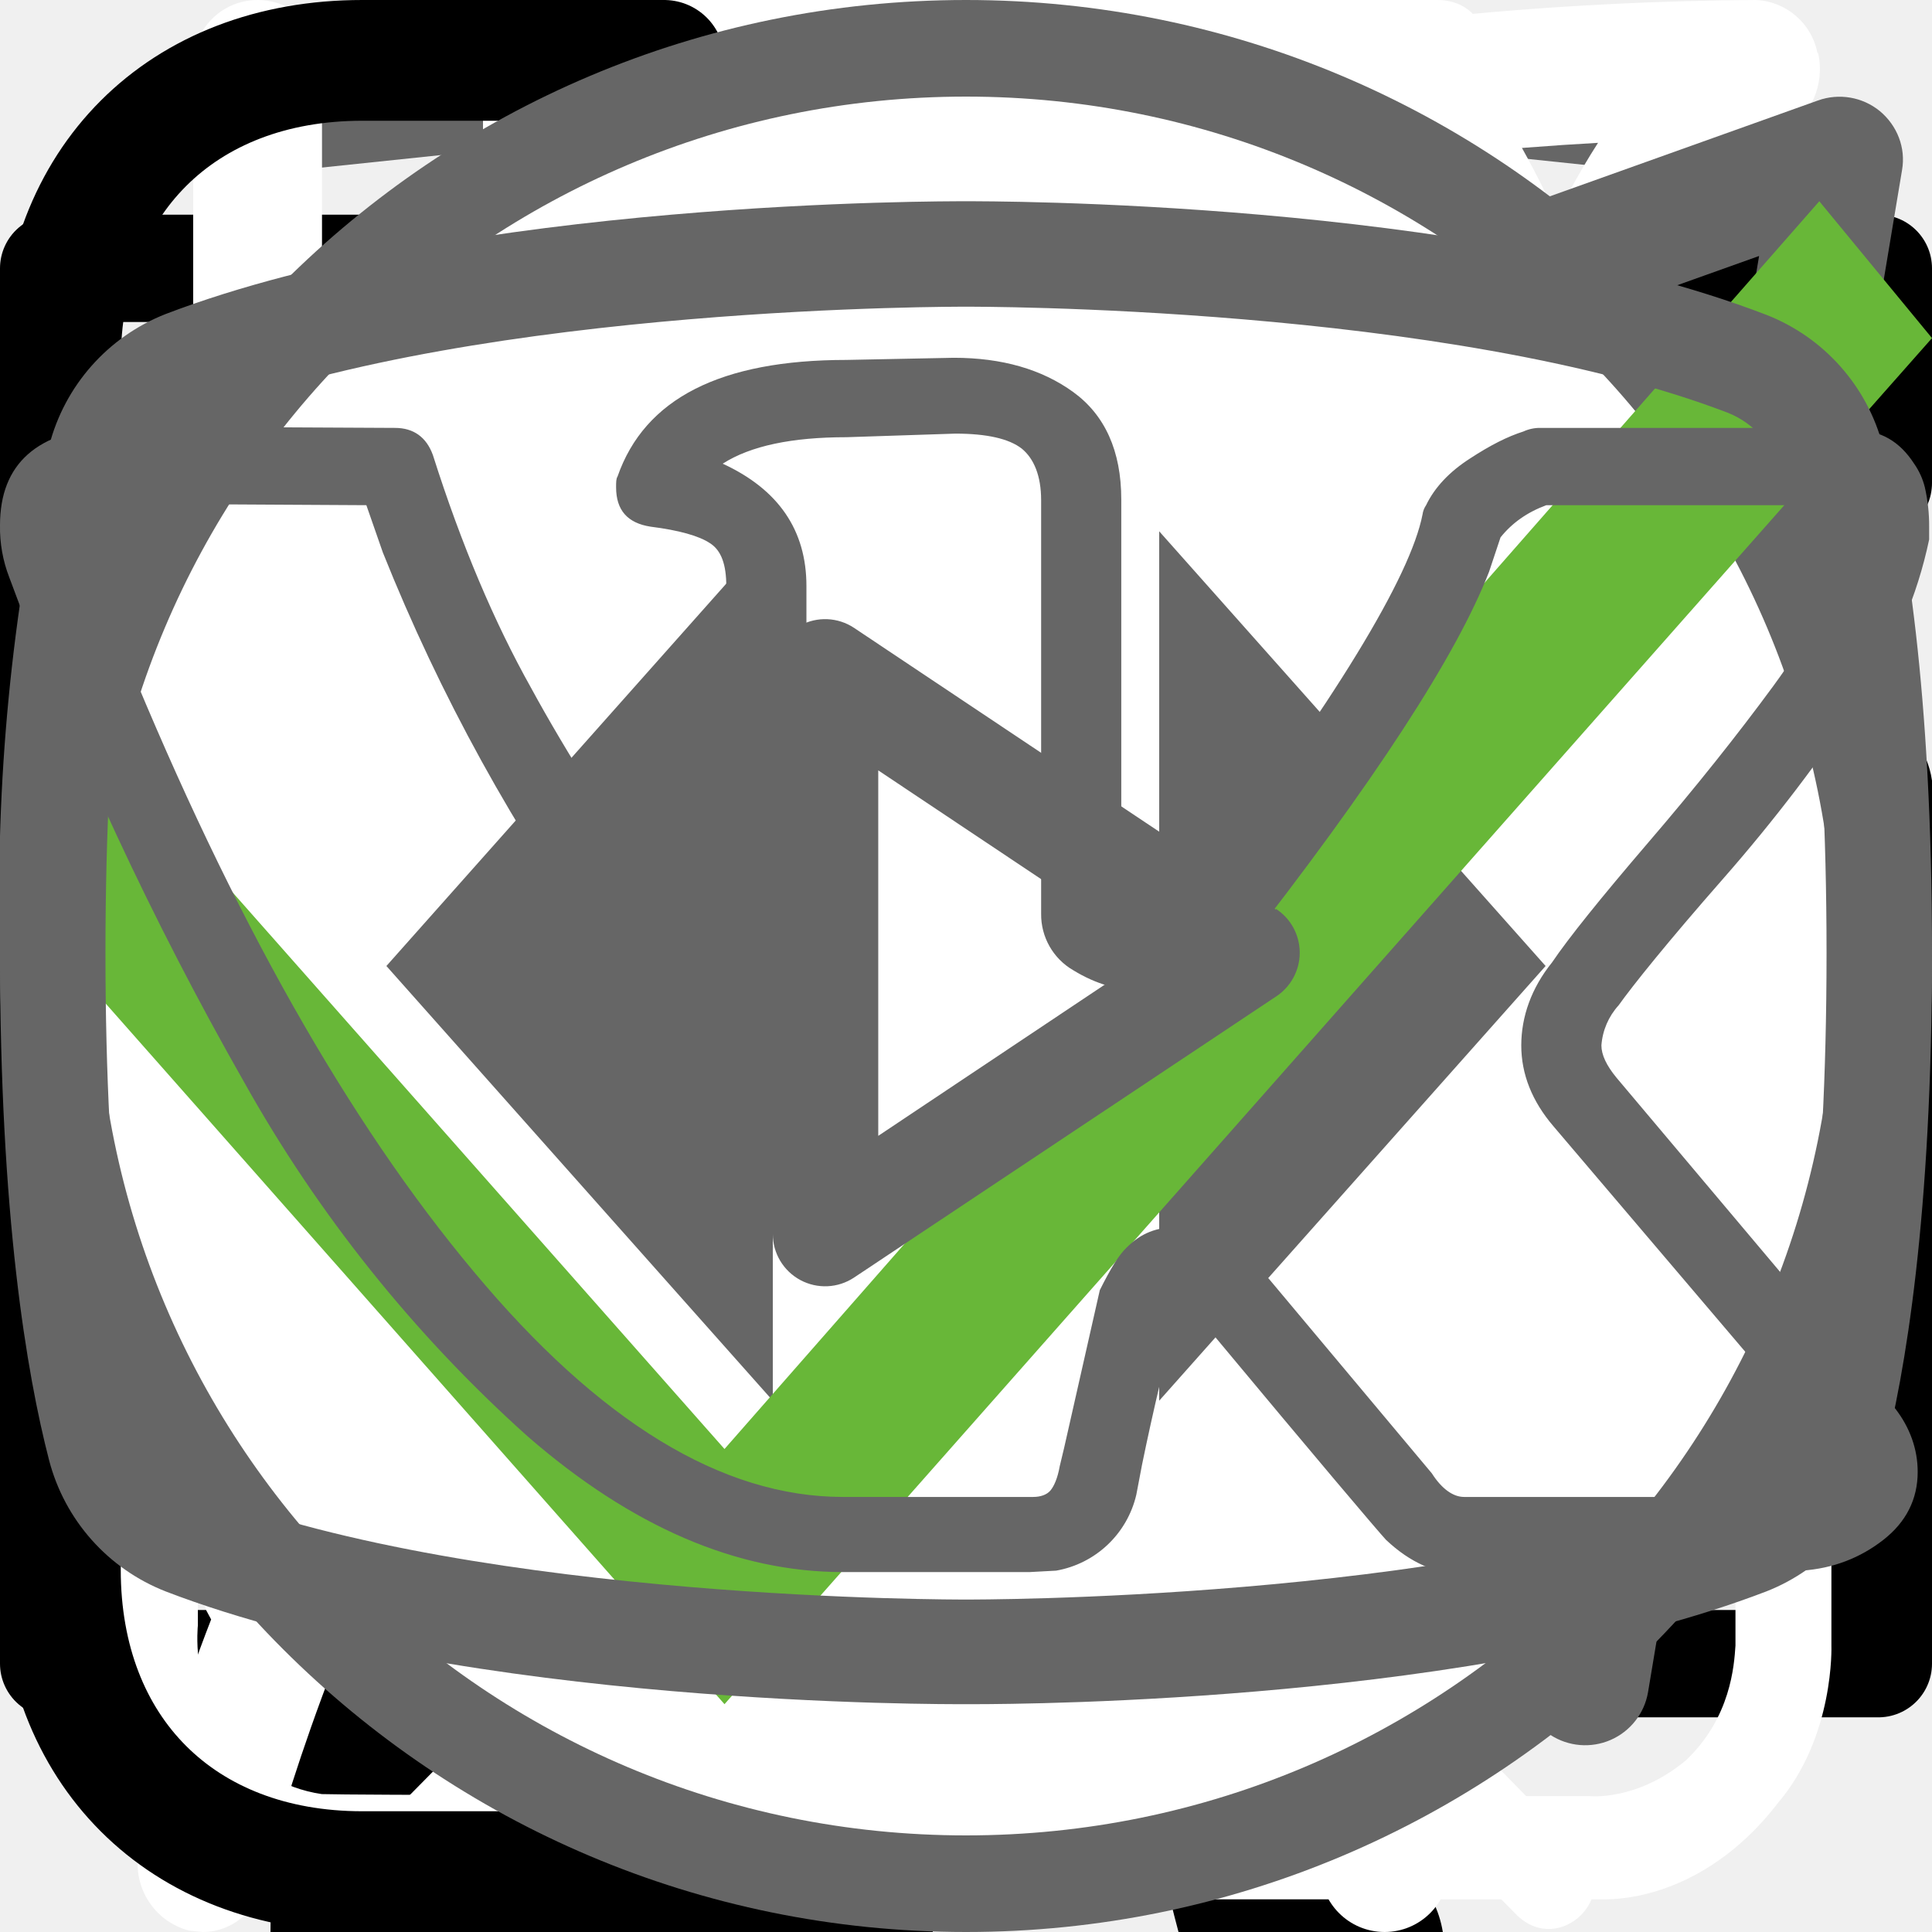
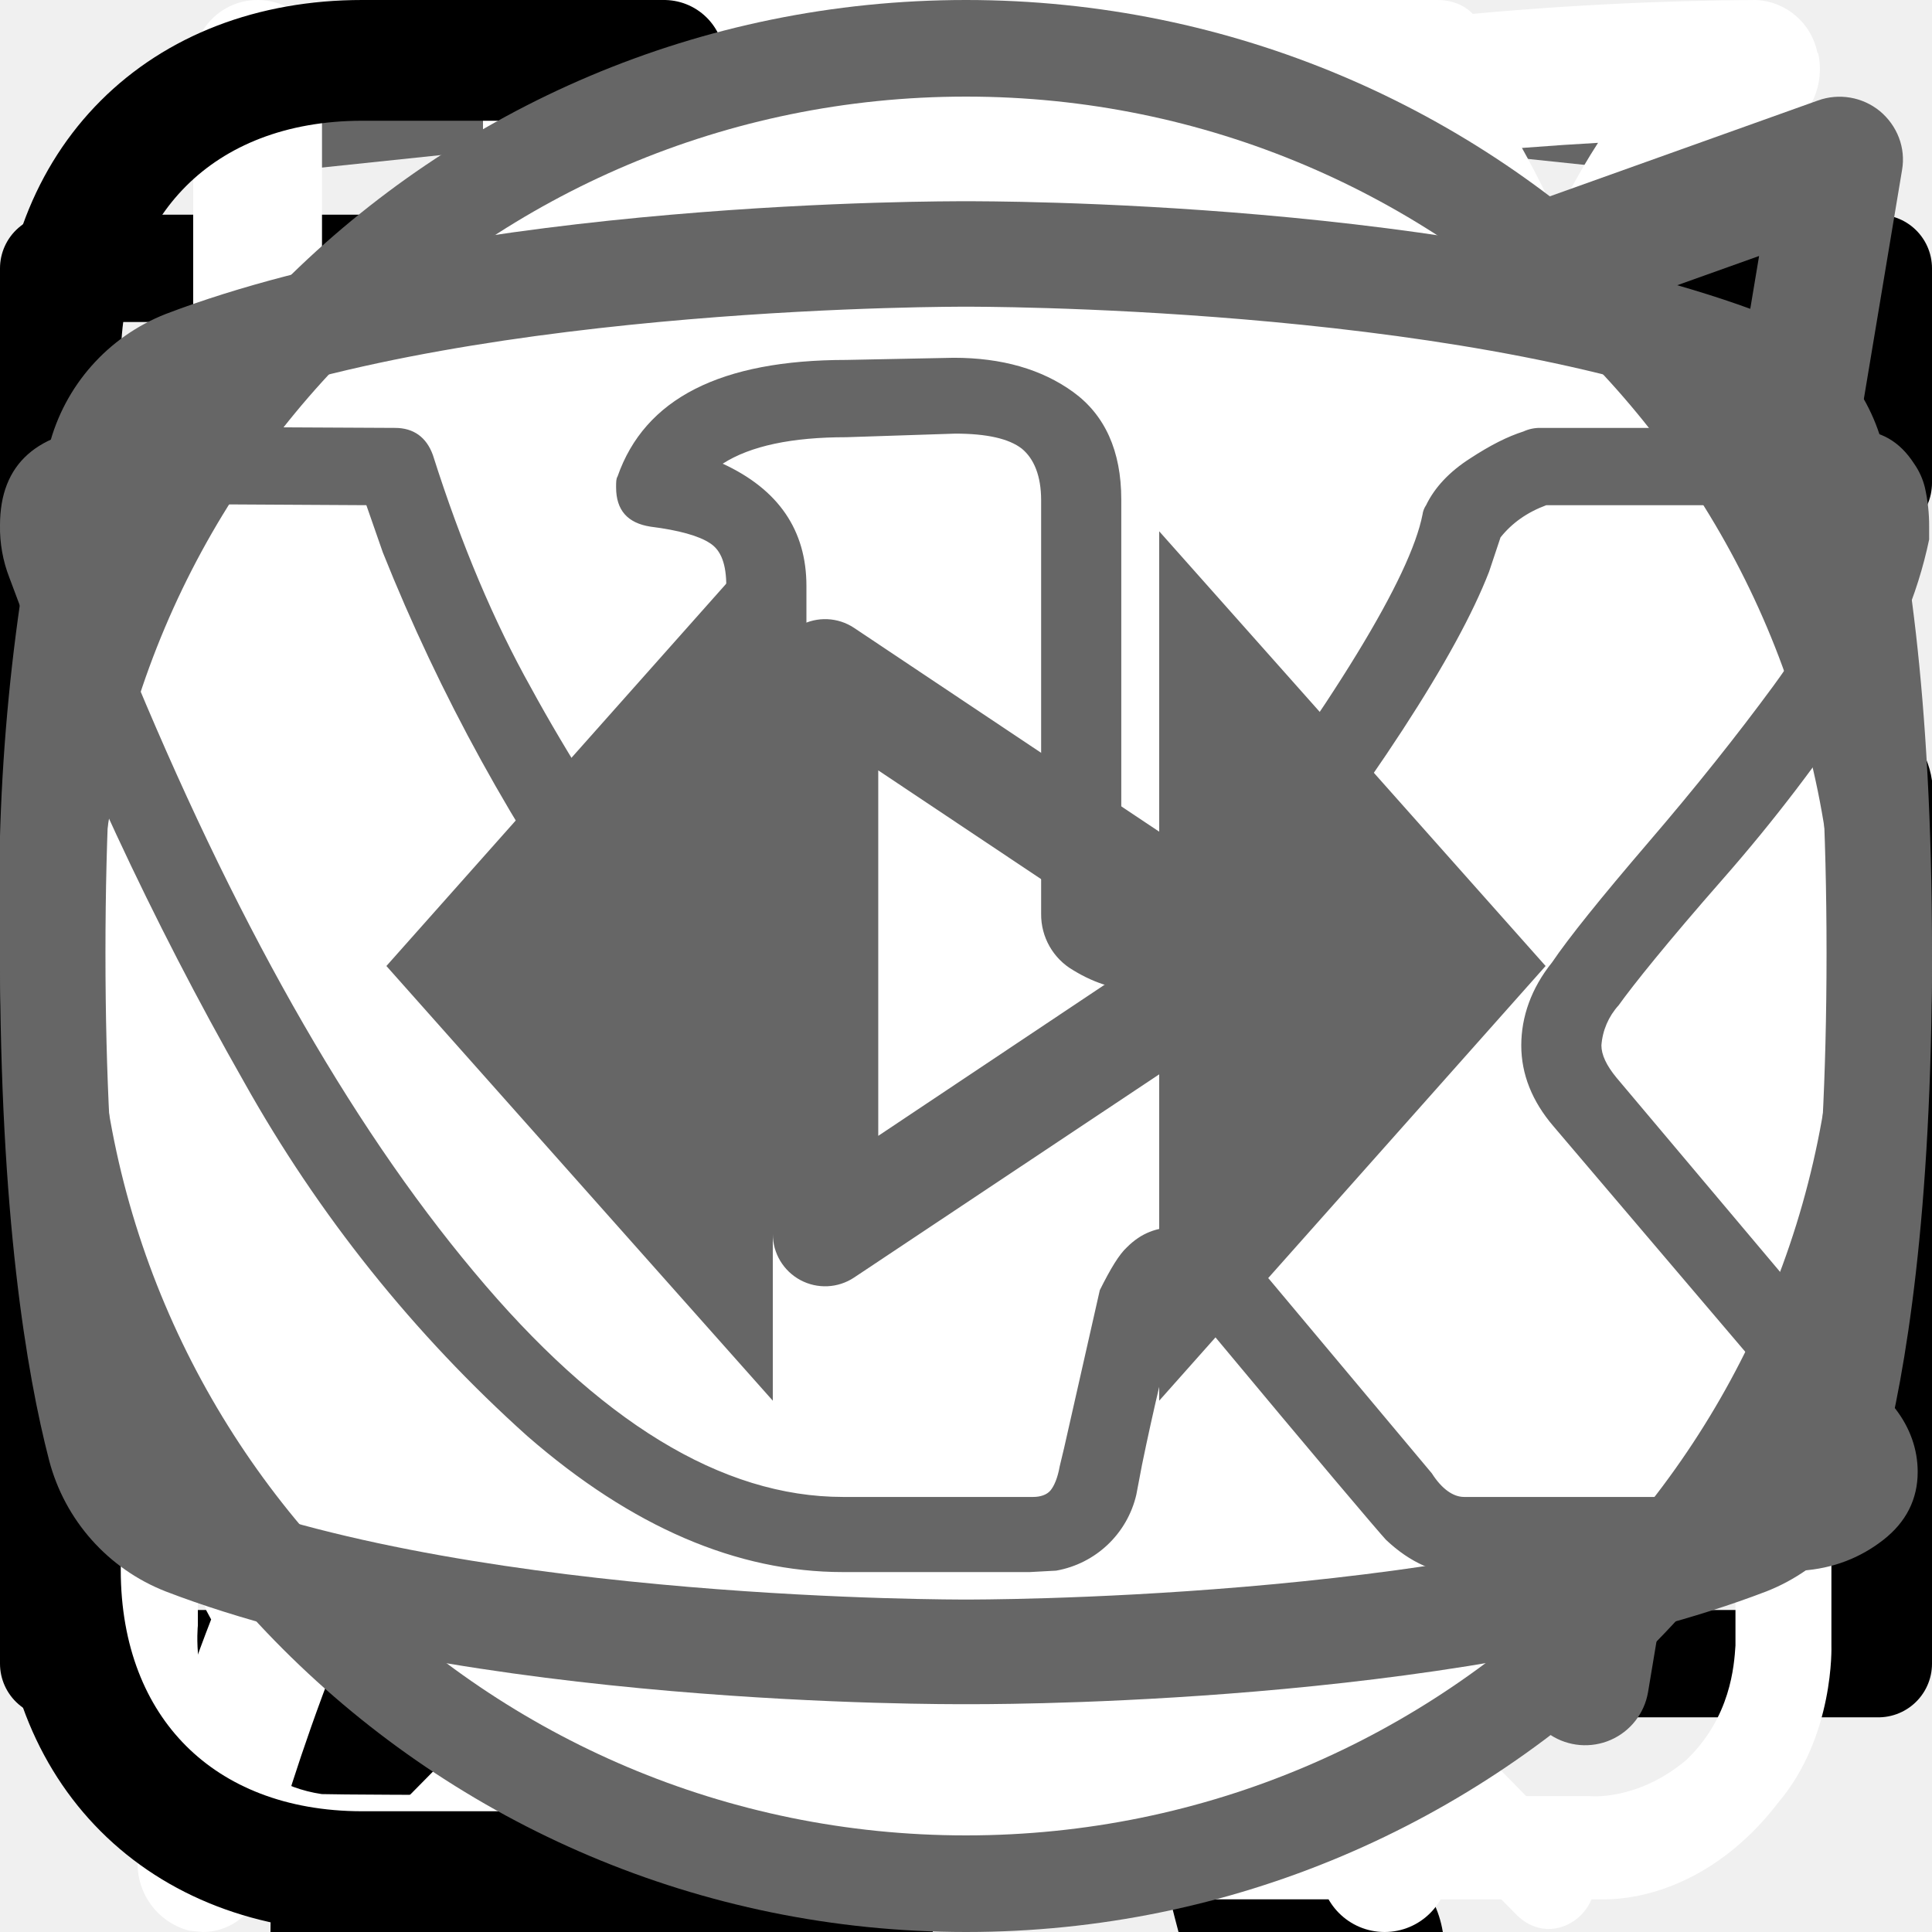
<svg xmlns="http://www.w3.org/2000/svg">
  <style>:root svg:not(:target){display:none}</style>
  <svg viewBox="0 0 24 12" fill="none" id="arrow">
    <path stroke="#000" stroke-width="2" d="M0 6h18" />
    <path d="m24 6-6.75 5.2v-10.4l6.75 5.2Z" fill="#000" />
  </svg>
  <svg viewBox="0 0 24 18" fill="none" id="arrows">
    <path d="m8 0-8 9 8 9v-18Zm16 9-8-9v18l8-9Z" fill="#666" />
  </svg>
  <svg viewBox="0 0 36 50" fill="none" id="cat">
    <path d="M28.2 0h-.2c-.32.19-.59.47-.74.82a8.03 8.03 0 0 0-.67 1.76.84.84 0 0 1-.76.69 3.77 3.77 0 0 0-2.69 1.95c-.37.66-.69 1.35-.95 2.06-.73 1.9-1.29 3.85-1.98 5.77-.32.87-.34.87-1.32.87-1.16 0-1.08-.18-1.1 1.1 0 .41.13.62.56.6.13 0 .33-.07.39.1.05.18-.13.26-.23.36a4.63 4.63 0 0 1-2.23 1.26c-.97.26-1.97.47-2.92.79-2.45.82-4.7 1.96-6.46 3.9a14.44 14.44 0 0 0-2.44 4.04c-1.89 4.46-2.8 9.15-3.51 13.88a97.06 97.06 0 0 0-.75 6.7c-.1 1.1-.2 2.23-.2 3.35h17.14c.03-.23-.01-.46-.12-.66a2.58 2.58 0 0 0-1.97-1.58c-.36-.08-.4-.2-.18-.48.36-.48.64-1.02.82-1.6.84-2.47 1.16-5.06 1.57-7.62.23-1.96.83-3.85 1.77-5.59a11.13 11.13 0 0 1 2.87-3.28c.43-.32.45-.32.52.23.05.36.06.74.09 1.11a48.2 48.2 0 0 1-.1 7.31c-.2 1.88-.22 3.78-.07 5.67.2 2.2.59 4.36 1.16 6.49h6.84a2.8 2.8 0 0 0-2.18-2.29c-.64-.1-1.3-.07-1.93.1-.31.08-.44 0-.46-.33-.22-2.73-.04-5.47.51-8.16a91.8 91.8 0 0 0 1.57-9.37c.14-1.27.54-2.5 1.18-3.6.6-1.1 1.14-2.23 1.74-3.33a3.03 3.03 0 0 0 .22-2.67c-.14-.37-.27-.74-.44-1.1-.52-1-1.03-2-1.5-3-.26-.52-.2-.59.36-.6.84 0 .84 0 .86-.85v-.34c0-.35-.14-.55-.52-.51h-.78c-.36 0-.46-.15-.37-.52a3.22 3.22 0 0 1 2.64-2.28 11.3 11.3 0 0 1 3.4.22.51.51 0 0 0 .65-.33 40 40 0 0 1 .66-1.55.52.52 0 0 0-.05-.58c-1.65-2.1-3.43-4.05-5.87-5.3a.77.77 0 0 1-.45-.58 9.8 9.8 0 0 0-.65-2.14 1.8 1.8 0 0 0-.73-.89Z" fill="#000" />
  </svg>
  <svg viewBox="0 0 78 81" fill="none" id="gift">
    <path d="M64.02 35.63h-49.99a3.18 3.18 0 0 1-3.18-3.16v-9.47a3.18 3.18 0 0 1 3.18-3.16h49.98a3.17 3.17 0 0 1 3.19 3.16v9.47a3.17 3.17 0 0 1-3.18 3.16Zm-49.99-13.37c-.4 0-.74.34-.74.74v9.47c0 .4.33.74.74.74h49.98c.41 0 .75-.33.75-.74v-9.47c0-.4-.34-.74-.75-.74h-49.98Z" fill="#fff" />
    <path d="M57.04 68.08h-36.04a6.11 6.11 0 0 1-6.13-6.09v-27.57c0-.67.55-1.21 1.22-1.21.68 0 1.22.54 1.22 1.21v27.57a3.68 3.68 0 0 0 3.69 3.67h36.04a3.68 3.68 0 0 0 3.7-3.67v-27.57a1.22 1.22 0 0 1 2.44 0v27.57a6.11 6.11 0 0 1-6.14 6.1Z" fill="#fff" />
    <path d="M39.02 68.08c-.67 0-1.22-.54-1.22-1.2v-32.46c0-.67.55-1.21 1.22-1.21.68 0 1.22.54 1.22 1.21v32.45c0 .67-.54 1.21-1.22 1.21Zm-15.21-45.82a7.81 7.81 0 0 1-3.17-10.6 7.9 7.9 0 0 1 10.66-3.16c5.82 3.13 8.96 11.86 9.09 12.23l-2.3.8c-.03-.08-2.96-8.22-7.95-10.9a5.45 5.45 0 0 0-7.36 2.17 5.4 5.4 0 0 0 2.2 7.33l-1.17 2.13Z" fill="#fff" />
    <path d="m54.23 22.26-1.16-2.14a5.38 5.38 0 0 0-1.03-9.92 5.42 5.42 0 0 0-4.14.43c-4.98 2.68-7.91 10.82-7.94 10.9l-2.3-.8c.13-.37 3.27-9.1 9.08-12.23a7.86 7.86 0 0 1 11.29 9.1c-.6 2-1.95 3.66-3.8 4.66Zm7.72 29.6h-45.86c-.67 0-1.22-.55-1.22-1.21 0-.67.55-1.22 1.22-1.22h45.86a1.21 1.21 0 1 1 0 2.42Z" fill="#fff" />
  </svg>
  <svg viewBox="0 0 27 34" fill="none" id="logo">
    <path d="m13.64.02-.14-.02-13.5 1.4v24.61l13.5 7.99 13.5-7.99v-24.6l-13.36-1.4Zm11.6 25-11.74 6.94-11.73-6.94v-10.1l11.68 6.93.02 1.25-8.02-4.75v1.23l8.04 4.8.02 1.3-8.05-4.76v1.22l8.04 4.81 8.12-4.83v-5.21l3.62-2.15v10.26Zm0-11.57-3.23 1.88-1.48.88-7.06-4.19-.01 1.23 6.04 3.57-.06.03-.13.07-.86.5-4.98-2.95-.01 1.22 3.93 2.33-.93.61-.02.01-2.97-1.74-.01 1.23 1.94 1.13-1.98 1.19-11.62-6.87 11.63-6.96 11.8 6.83Zm0-1.22-11.8-6.92-11.67 6.91v-9.23l11.73-1.23 11.73 1.23v9.24Z" fill="#666" />
  </svg>
  <svg viewBox="0 0 18 14" fill="none" id="mail">
    <path d="M.5 5.5v8h17v-8m-17-5h17v2l-8.5 6-8.5-6v-2Z" stroke="#000" stroke-linecap="round" stroke-linejoin="round" />
  </svg>
  <svg viewBox="0 0 26 30" fill="none" id="meal">
    <path fill-rule="evenodd" clip-rule="evenodd" d="M19.12.08a1 1 0 0 1 1.09.21c.9.91 2.1 2.88 3.06 5.92a42.6 42.6 0 0 1 1.73 12.79 1 1 0 0 1-1 1h-3.5v9a1 1 0 1 1-2 0v-28a1 1 0 0 1 .62-.92Zm1.38 17.92h2.5a39.62 39.62 0 0 0-1.64-11.19 22.4 22.4 0 0 0-.86-2.3v13.49Zm-14-18a1 1 0 0 1 1 1v28a1 1 0 1 1-2 0v-28a1 1 0 0 1 1-1Z" fill="#fff" />
    <path fill-rule="evenodd" clip-rule="evenodd" d="M2 0a1 1 0 0 1 1 1v5.5c0 .56.2 1.32.7 1.92.48.56 1.31 1.08 2.8 1.08a1 1 0 1 1 0 2 5.41 5.41 0 0 1-4.33-1.8 5.07 5.07 0 0 1-1.17-3.2v-5.5a1 1 0 0 1 1-1Z" fill="#fff" />
    <path fill-rule="evenodd" clip-rule="evenodd" d="M11 0a1 1 0 0 0-1 1v5.5c0 .56-.2 1.32-.7 1.92-.48.56-1.31 1.08-2.8 1.08a1 1 0 0 0 0 2 5.4 5.4 0 0 0 4.33-1.8 5.07 5.07 0 0 0 1.17-3.2v-5.5a1 1 0 0 0-1-1Z" fill="#fff" />
  </svg>
  <svg viewBox="0 0 134 56" fill="none" id="panther">
    <path d="M123.12 5.76a15.2 15.2 0 0 1 4.5-4.6c1-.7 1.6-.7 2.2.6.8 1.9 1.5 3.9.9 6a2.29 2.29 0 0 0 .4 2.1c.6.8 1.1 1.6 1.6 2.3a6.27 6.27 0 0 1 .9 6.2 5.38 5.38 0 0 0-.2 3.1c.2.99.2 2 0 3a3.75 3.75 0 0 1-2.7 3.2 5.21 5.21 0 0 0-3.2 2 1.05 1.05 0 0 1-.9.5c-1.2.2-4.2-2.5-4.2-3.7v-.6c.1-3.6-.1-3.9-3.4-5.4a4.4 4.4 0 0 1-1.8-1.2c-.6-.8-1.4-.7-2.3-.4-.9.3-1.4.9-1.3 1.9.3 2.42.4 4.86.3 7.3 0 .28.07.55.2.8 3.1 4.5 4.3 9.8 5.8 14.9 1.2 3.9 3.4 6 7.4 6.3.64.05 1.27.15 1.9.3a4.16 4.16 0 0 1 3.4 3.2c.7 2.1.3 2.6-1.8 2.6h-6.5a3.24 3.24 0 0 1-2.3-.8 11.71 11.71 0 0 0-3.4-2 7.26 7.26 0 0 1-3.4-2.6 28.58 28.58 0 0 0-4-4.5c-2.8-2.9-5.8-5.7-8.4-8.7a11.38 11.38 0 0 1-3.2-7.6c0-.9-.2-1.3-1.2-.9-.3.19-.65.3-1 .3-2.8 0-4.2 1.7-5.2 4.2-.9 2.1-2.1 4.1-3.2 6.2a10.4 10.4 0 0 0-1 4.2c0 2.4.6 3.2 2.8 4 1.4.5 2.7 1 3.4 2.4.8 1.6.6 2-1.1 2.1h-6.8a1.88 1.88 0 0 1-1.9-1.1l-1.8-3a6.05 6.05 0 0 1-.7-5.4c.43-1.74.47-3.55.1-5.3a8.42 8.42 0 0 1 1.7-7c.6-.7.6-1-.4-1.2a50.07 50.07 0 0 1-11.87-4.13.1.1 0 0 1-.03-.07c-3.2-1.2-3.8-1-4.7 2.3-.8 2.8-1.6 5.6-2.2 8.5-.7 3.2.1 6.2 1.1 9.2.4 1.2 1.6 1.1 2.5 1.4 2 .6 3.7 1.4 4.5 3.5.7 1.6.6 1.8-1.1 1.8-1.7 0-3.4-.1-5.2 0a6.7 6.7 0 0 1-4.2-1.4c-4.8-3.2-6.2-8.1-6.6-13.4-.2-3.3-2-5.9-4.1-8.4-.4-.5-.8-.7-1.4-.3a44.32 44.32 0 0 1-6.7 3 26.71 26.71 0 0 0-12.2 8.8 10.63 10.63 0 0 0-2.2 5.1c-.3 1.8.2 2.6 2 3.1s2.7 1.5 2.9 3.4c.1.8-.2 1.2-1 1.2h-8.1a1.65 1.65 0 0 1-1.3-.8 8.56 8.56 0 0 1-1.9-5.5c-.05-3.46.25-6.91.9-10.3a6.3 6.3 0 0 1 3.4-4.8c5.9-2.8 9-8.1 11.8-13.6.6-1.1.1-1.3-.9-1.2-2.8.39-5.45 1.49-7.7 3.2a70.62 70.62 0 0 0-8.3 7.1 16.67 16.67 0 0 1-10.3 4.9c-7.3.4-10.7-3.7-10.4-10.3a9.67 9.67 0 0 1 2.4-6.1 4.25 4.25 0 0 1 4.5-1.5c1.5.4 1.9 1.2 1.3 2.7-.3.6-.7 1.1-1 1.7a7.5 7.5 0 0 0-1 2c-1.1 3 .4 5.1 3.5 5.4 3.3.3 6-1.1 8.5-3.1 3.01-2.41 5.7-5.2 8-8.3a20.79 20.79 0 0 1 14.4-8.1c2.3-.3 4.3-1.3 6.5-1.9a41.51 41.51 0 0 1 12.7-1.8 13 13 0 0 0 5.8-1.1c4.9-2 10-2 15.1-1 4 .8 8 1.8 11.9 2.8 2.32.43 4.7.36 7-.2a67.8 67.8 0 0 1 13.4-2c2.96-.15 5.91.44 8.6 1.7 2 .9 2 .9 1.5 2.8Z" fill="#000" />
  </svg>
  <svg viewBox="0 0 27 29" fill="none" id="powder">
    <path d="M11.38 0c-1.64 0-2.9 1.36-2.9 3.08s1.26 3.08 2.9 3.08c1.63 0 2.9-1.36 2.9-3.08s-1.27-3.08-2.9-3.08Zm0 1.18c1 0 1.72.84 1.72 1.9 0 1-.8 1.9-1.72 1.9-1 0-1.73-.84-1.73-1.9 0-1 .78-1.9 1.72-1.9Zm-10.88 23.56c0 1.18.4 2.18 1.36 3 1 .84 2.17.77 2.17.77h19.04c.77 0 1.8-.38 2.62-1.45.85-1 .8-2.36.8-2.36v-17.21c0-.44-.12-.6-.75-.6-.64 0-.69.27-.69.59v17.22c-.02.3-.07 1.08-.74 1.72-.74.62-1.45.54-1.45.54s-18.13 0-19.03-.03a2.14 2.14 0 0 1-1.45-.9c-.51-.73-.41-1.63-.41-1.63v-17.22c0-.46-.24-.64-.73-.64s-.74.18-.74.58v17.62Zm16.31-16.31c-1.08.23-2.17.38-4.26 2.35-2.08 2-3.62 1.9-5.16 1.82-1.54-.1-3.17-1.54-3.45-1.9-.33-.36-.9-.12-1.08.11-.16.24-.16.64.1 1 1.27 1.18 2.45 2.08 4.72 2.26a7.5 7.5 0 0 0 5.89-2.26c1.45-1.45 2.17-1.72 3.26-1.9a6.3 6.3 0 0 1 5.08 1.26c1 1.1 1.26.78 1.54.48.54-.72-.23-1.27-1.1-1.9a7.24 7.24 0 0 0-5.52-1.28l-.02-.04Zm-9.06 7.16c-1.18 0-2.08 1-2.08 2.26 0 1.27.9 2.27 2.08 2.27 1.18 0 2.08-1 2.08-2.27s-.9-2.26-2.08-2.26Zm11.78.78c-1.54 0-2.8 1.36-2.8 2.99 0 1.63 1.26 2.99 2.8 2.99 1.54 0 2.81-1.36 2.81-3 0-1.62-1.27-2.98-2.8-2.98Zm0 1.45c.8 0 1.45.7 1.45 1.54a1.5 1.5 0 0 1-1.45 1.54c-.8 0-1.45-.7-1.45-1.54 0-.86.65-1.54 1.45-1.54Z" fill="#fff" />
  </svg>
  <svg viewBox="0 0 27 31" fill="none" id="scales">
    <path d="M6.12 0c-1.07 0-1.07 1.58 0 1.58h6.67v1.6a13.21 13.21 0 0 0-12.23 13.3c0 4.02 1.75 7.64 4.52 10.07.48.43.54 1.18.1 1.64l-1.53 1.55c-.75.69.36 1.75 1.03 1l2-2.03c.36-.34.88-.43 1.32-.21a12.79 12.79 0 0 0 11.1.06c.43-.21.96-.13 1.3.21l1.95 1.97c.68.64 1.66-.31 1.04-1l-1.45-1.48c-.45-.45-.38-1.2.1-1.63a13.47 13.47 0 0 0 4.62-10.16 13.2 13.2 0 0 0-12.27-13.28v-1.6h6.67c1.06 0 1.06-1.59 0-1.59h-14.94Zm-4.12 16.47c0-6.53 5.2-11.82 11.6-11.82 6.41 0 11.6 5.3 11.6 11.82 0 6.55-5.19 11.85-11.6 11.85-6.4 0-11.6-5.3-11.6-11.85Zm10.8-8.09c0-1.1 1.66-1.1 1.66 0v8.63c0 .23-.09.44-.25.6a.86.86 0 0 1-.6.25.82.82 0 0 1-.57-.23.8.8 0 0 1-.24-.56v-8.69Zm-5 2.62c.31 0 .61-.12.83-.34a1.14 1.14 0 0 0-.82-1.96c-.3.02-.56.16-.75.37a1.14 1.14 0 0 0 .75 1.92Zm11.6 0c.31 0 .6-.12.82-.34a1.14 1.14 0 0 0-.82-1.96 1.14 1.14 0 0 0 0 2.29Zm-10.43 12.59c0 1.53-2.33 1.53-2.33 0s2.33-1.53 2.33 0Zm4.64 3.44a1.18 1.18 0 0 0 1.17-.68 1.14 1.14 0 0 0-.7-1.56 1.17 1.17 0 0 0-1.22.32 1.14 1.14 0 0 0 .75 1.92Zm-8.12-10.39a1.14 1.14 0 0 1-.69 1.17 1.17 1.17 0 0 1-1.57-.7 1.14 1.14 0 0 1 .32-1.2 1.17 1.17 0 0 1 1.94.73Zm17.39 1.15a1.17 1.17 0 0 0 1.17-.68 1.14 1.14 0 0 0-.7-1.55 1.17 1.17 0 0 0-1.22.32 1.14 1.14 0 0 0 .75 1.91Zm-2.32 5.8c0 1.53-2.32 1.53-2.32 0s2.32-1.53 2.32 0Z" fill="#fff" />
  </svg>
  <svg viewBox="0 0 25 28" fill="none" id="sheet">
    <path d="M24.84.77a.95.95 0 0 0-.9-.77h-.01c-4.94.03-16.95.92-21.8 8.38-2.51 3.88-2.73 8.91-.64 14.96l.07.13a25.93 25.93 0 0 0-1.04 3.32 1 1 0 0 0 .72 1.19l.2.02c.43 0 .81-.32.9-.79.03-.1 2.42-10.37 10.86-16.38.43-.3.55-.93.26-1.38a.9.9 0 0 0-1.3-.28c-4.79 3.4-7.74 8-9.47 11.65-1.24-4.57-.92-8.37.99-11.3 3.74-5.76 12.62-7.15 17.98-7.45-1.16 1.8-2.41 5.1-2.41 10.93 0 3.12-.83 5.52-2.47 7.14-2.62 2.6-6.88 2.83-10 2.58-.51-.04-.96.38-1 .93-.04.55.35 1.03.86 1.07.63.05 1.3.08 1.99.08 3.17 0 6.86-.66 9.42-3.2 2.04-2 3.07-4.9 3.07-8.6 0-9.1 3.22-11.1 3.23-11.1.4-.21.6-.68.5-1.13Z" fill="#fff" />
  </svg>
  <svg viewBox="0 0 20 18" fill="none" id="telegram">
    <path fill-rule="evenodd" clip-rule="evenodd" d="M19.46.15c.18.15.27.38.23.61l-2.63 15.76a.66.66 0 0 1-1.01.44l-7.88-5.25a.66.66 0 0 1-.15-.96l2.61-3.26-4.36 2.9a.66.66 0 0 1-.65.05l-5.26-2.63a.66.66 0 0 1 .08-1.2l18.38-6.57a.66.66 0 0 1 .64.11Zm-17.13 7.17 3.53 1.77 7.56-5.04a.66.66 0 0 1 .88.96l-4.8 6 6.43 4.3 2.28-13.66-15.88 5.67Z" fill="#666" />
  </svg>
  <svg viewBox="0 0 16 16" fill="none" id="telephone">
    <path d="M7 8h8.5m0 0-2.5-2.5m2.5 2.5-2.5 2.5m-7.5-10v5h-3v5h3v5h-2.5c-1.5 0-2.5-1-2.5-2.5v-10c0-1.5 1-2.5 2.5-2.5h2.5Z" stroke="#000" stroke-linecap="round" stroke-linejoin="round" />
  </svg>
  <svg viewBox="0 0 40 40" fill="none" id="thumb">
    <rect x="1" y="1" width="38" height="38" rx="19" fill="#fff" />
    <rect x="1" y="1" width="38" height="38" rx="19" stroke="#666" stroke-width="2" />
    <path d="m16 11-8 9 8 9v-18Zm16 9-8-9v18l8-9Z" fill="#666" />
  </svg>
-   <svg viewBox="0 0 24 19" fill="none" id="tick">
-     <path d="m9 15.5-7.6-8.6-1.4 1.58 9 10.19 15-16.97-1.4-1.7-13.6 15.5Z" fill="#68B738" />
-   </svg>
  <svg viewBox="0 0 27 17" fill="none" id="vkontakte">
    <path d="M0 2.34c0-.86.52-1.32 1.55-1.38l3.97.02c.26 0 .44.13.53.38.4 1.26.86 2.34 1.37 3.25.5.92 1.17 1.97 1.99 3.16.07.15.18.23.34.23.13 0 .22-.06.3-.18l.07-.28.03-4.35c0-.3-.07-.5-.23-.6-.15-.1-.43-.18-.83-.23-.32-.05-.48-.23-.48-.55 0-.07 0-.12.02-.15.38-1.09 1.44-1.63 3.2-1.63l1.5-.03c.67 0 1.23.16 1.67.48.44.32.67.82.67 1.5v5.72c.12.08.24.12.34.12.27 0 .5-.15.7-.45 1.95-2.58 3-4.31 3.17-5.18a.3.3 0 0 1 .05-.13c.12-.25.33-.47.61-.65.29-.19.53-.31.75-.38a.55.55 0 0 1 .24-.05h4.13l.26.03c.36 0 .63.16.83.47.07.1.12.21.15.33a2.4 2.4 0 0 1 .06.55v.18a6.11 6.11 0 0 1-.94 2.2 23.4 23.4 0 0 1-1.93 2.53c-.79.9-1.27 1.5-1.47 1.78a.93.93 0 0 0-.24.56c0 .13.07.28.21.45l3.9 4.63c.2.26.31.56.31.88 0 .38-.16.7-.48.95-.32.25-.7.4-1.14.43l-.46.02h-4.04c-.02 0-.06 0-.11.02a.86.86 0 0 1-.1.01c-.4 0-.76-.16-1.1-.48-.12-.13-.96-1.12-2.5-2.97a1.39 1.39 0 0 0-.38-.32 38.47 38.47 0 0 0-.53 2.24l-.08.42a1.4 1.4 0 0 1-1.12 1.06l-.37.02h-2.61c-1.48 0-2.95-.63-4.41-1.9a19.3 19.3 0 0 1-3.96-4.95 47.51 47.51 0 0 1-3.28-7.05 1.92 1.92 0 0 1-.13-.73Zm16.01 6.51c-.37 0-.7-.1-1.01-.29a.9.9 0 0 1-.45-.79v-5.78c0-.34-.1-.58-.27-.72-.18-.14-.49-.21-.93-.21l-1.52.05c-.76 0-1.34.12-1.73.37.78.36 1.17.93 1.17 1.71v4.43a1.5 1.5 0 0 1-.53 1.04 1.6 1.6 0 0 1-1.07.42c-.53 0-.94-.24-1.22-.73a26.16 26.16 0 0 1-3.1-5.63l-.23-.66-3.55-.02c-.23 0-.36.01-.38.03-.03.03-.04.1-.04.22 0 .15.01.3.05.48l.56 1.4c1.49 3.64 3.11 6.51 4.86 8.6 1.75 2.1 3.47 3.15 5.16 3.15h2.66c.1 0 .19-.03.24-.09.05-.06.1-.17.13-.34l.06-.25.5-2.21c.15-.3.27-.5.38-.6.2-.2.42-.28.69-.28.43 0 .86.24 1.3.73l2.27 2.71c.14.22.3.33.45.33h4.4c.53 0 .8-.13.8-.38a.47.47 0 0 0-.08-.25l-3.87-4.55c-.3-.35-.45-.73-.45-1.13 0-.4.14-.8.43-1.16.23-.34.68-.9 1.34-1.67.67-.78 1.25-1.51 1.75-2.19.5-.68.82-1.3.98-1.85l.08-.33a.37.37 0 0 1-.02-.16.54.54 0 0 0-.03-.19h-4.18c-.27.1-.48.25-.64.45l-.16.48c-.45 1.16-1.6 2.94-3.5 5.36-.36.33-.8.5-1.3.5Z" fill="#666" />
  </svg>
  <svg viewBox="0 0 24 19" fill="none" id="youtube">
    <path d="m15.85 8.8-5.24-3.5a.65.65 0 0 0-1.01.55v6.98a.65.65 0 0 0 1.01.54l5.24-3.49a.65.65 0 0 0 0-1.09Zm-4.94 2.8v-4.53l3.4 2.27-3.4 2.27Zm12.48-8.56a2.4 2.4 0 0 0-1.45-1.63c-3.72-1.43-9.69-1.41-9.94-1.41s-6.22-.02-9.94 1.4a2.4 2.4 0 0 0-1.45 1.64 25.32 25.32 0 0 0-.61 6.3c0 3.26.33 5.22.61 6.3a2.4 2.4 0 0 0 1.45 1.63c3.72 1.43 9.69 1.4 9.94 1.4h.08c.75 0 6.31-.04 9.86-1.4a2.4 2.4 0 0 0 1.45-1.64c.28-1.07.61-3.03.61-6.3 0-3.25-.33-5.22-.61-6.29Zm-1.27 12.27a1.1 1.1 0 0 1-.65.74c-3.5 1.34-9.4 1.32-9.47 1.32-.07 0-5.98.02-9.47-1.32a1.09 1.09 0 0 1-.65-.74c-.27-1-.57-2.85-.57-5.97 0-3.12.3-4.97.57-5.97a1.1 1.1 0 0 1 .65-.74c3.5-1.34 9.4-1.32 9.47-1.32.07 0 5.98-.02 9.47 1.32a1.1 1.1 0 0 1 .65.74c.27 1 .57 2.85.57 5.97 0 3.12-.3 4.96-.57 5.97Z" fill="#666" />
  </svg>
</svg>
